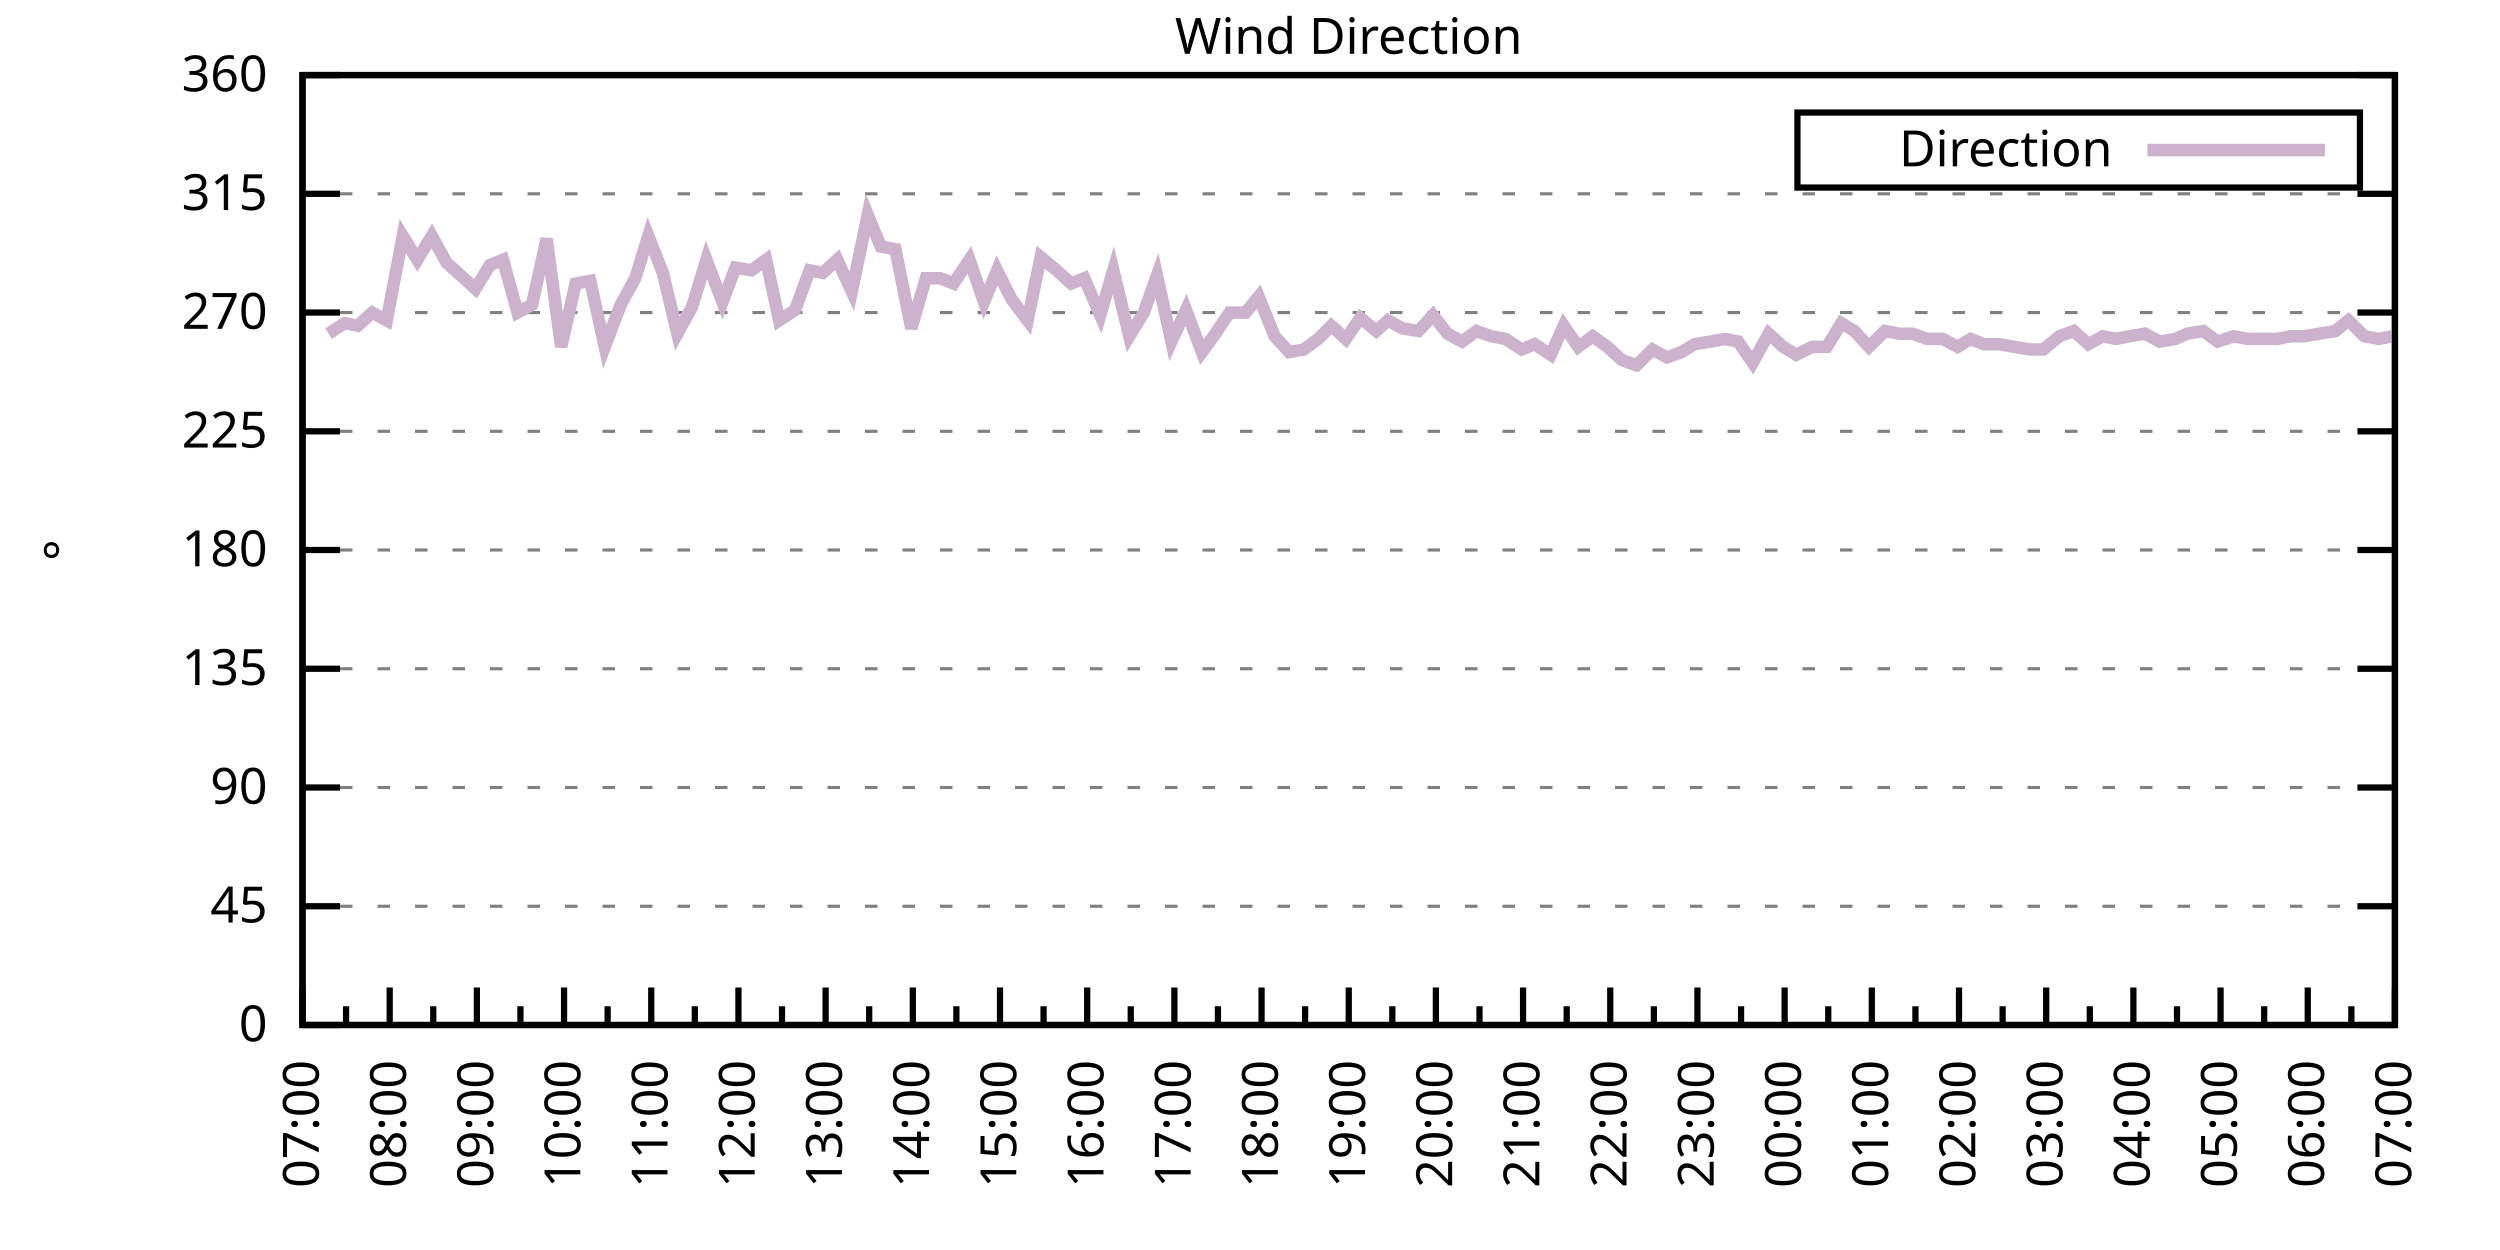
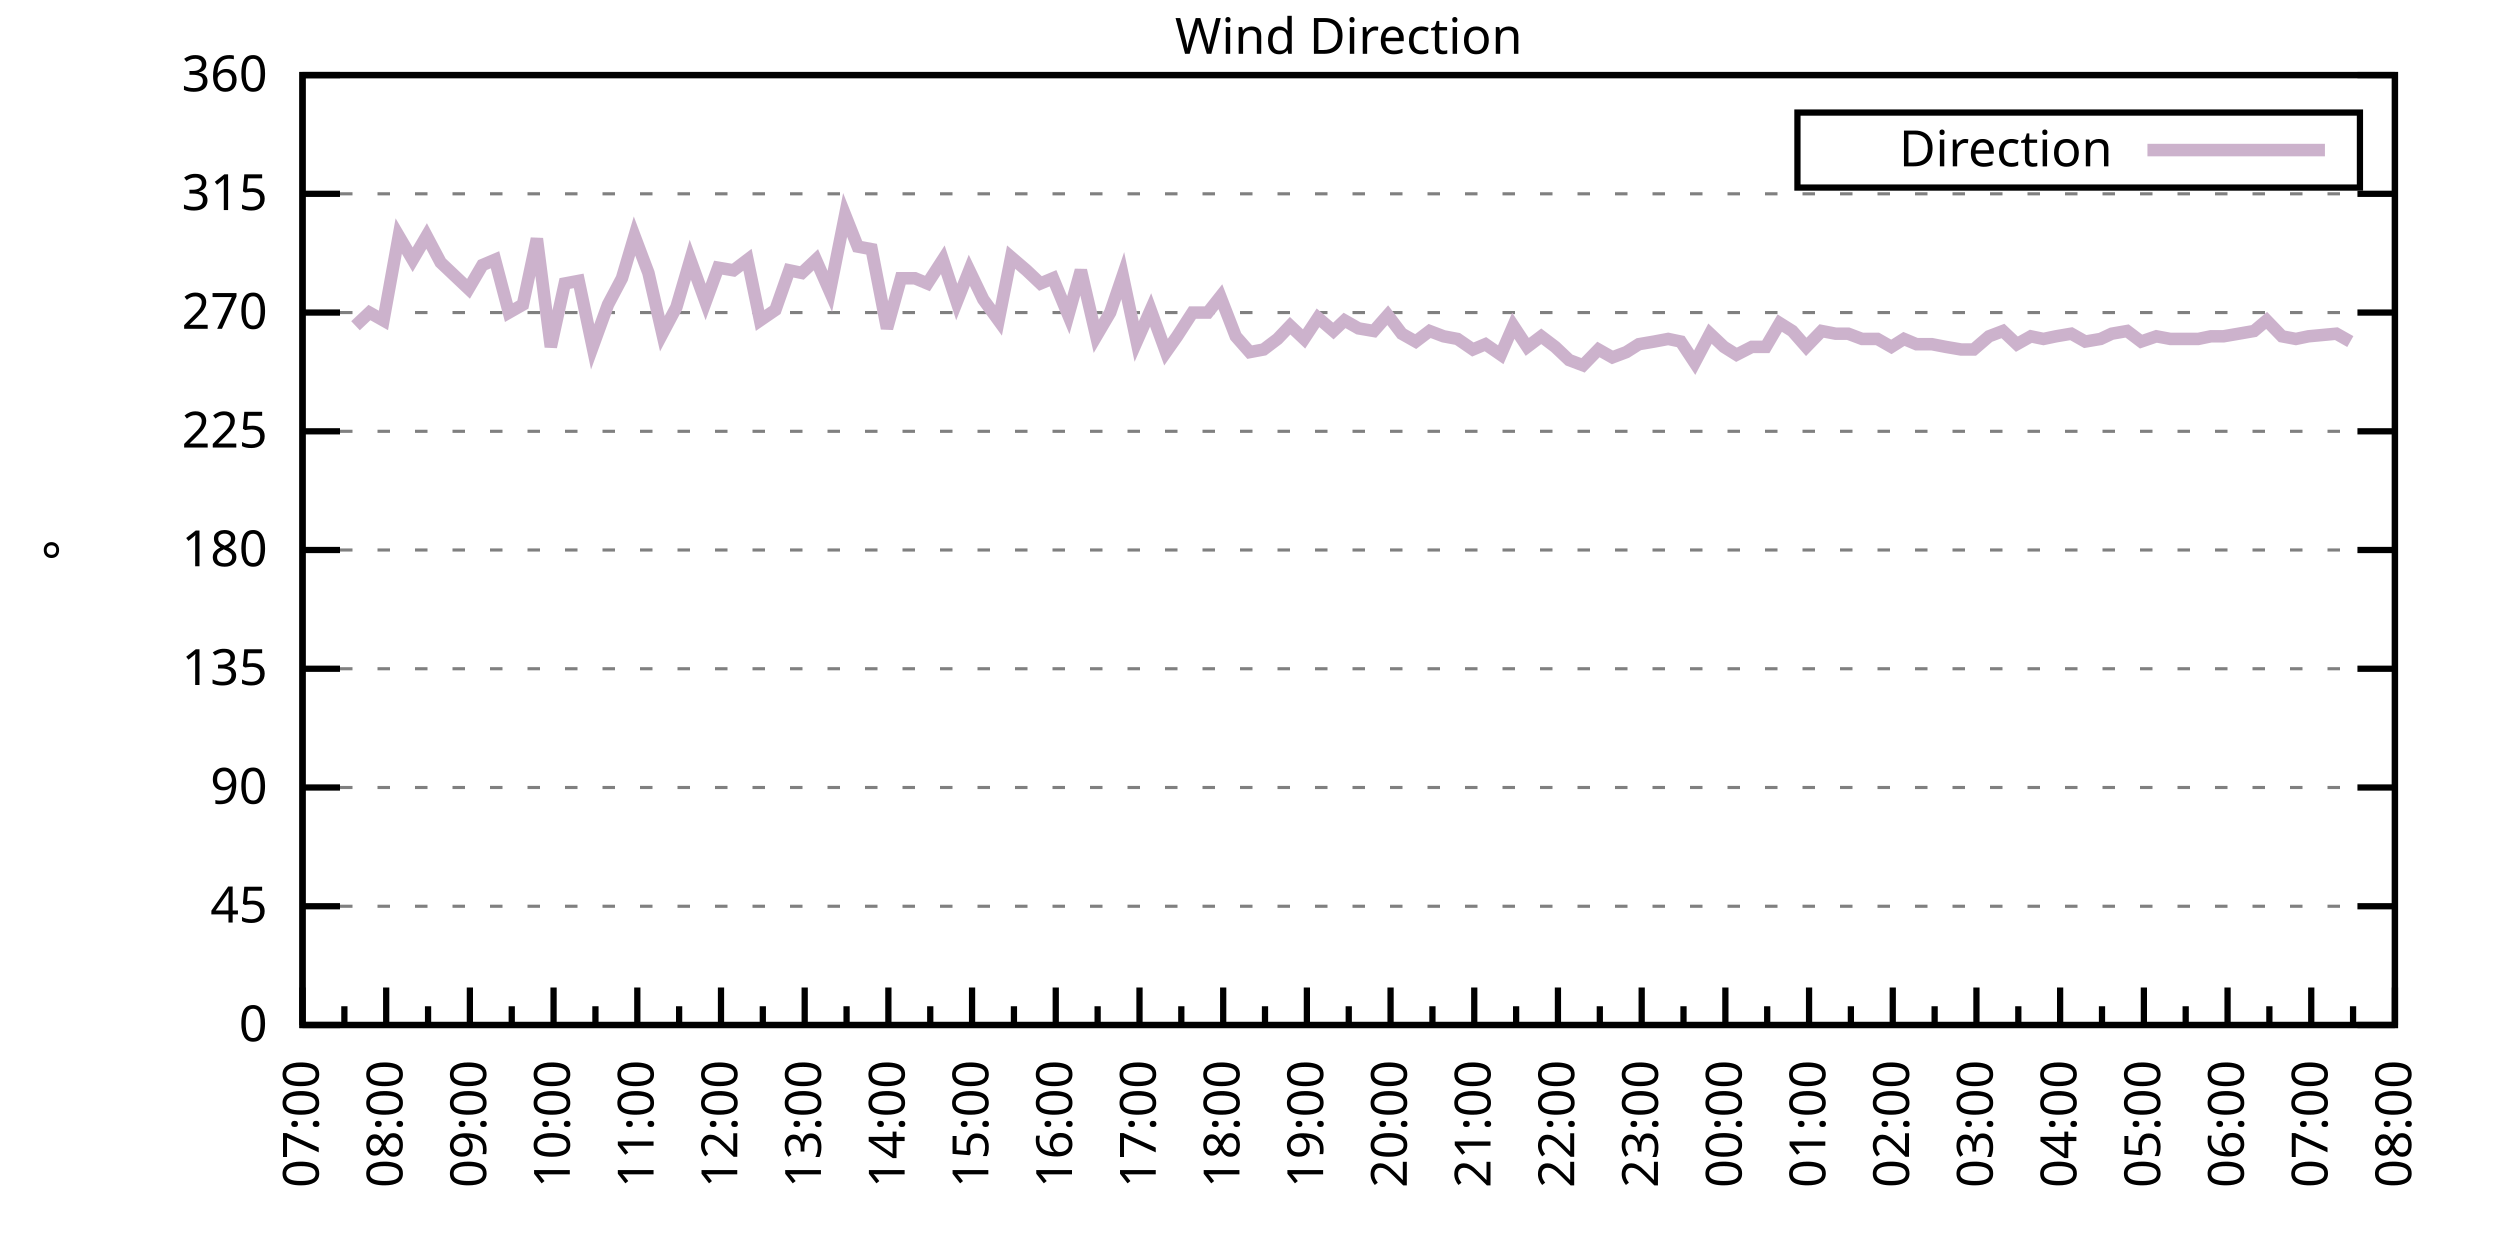
<svg xmlns="http://www.w3.org/2000/svg" xmlns:xlink="http://www.w3.org/1999/xlink" width="400" height="200" viewBox="0 0 400 200">
  <g id="gnuplot_canvas">
    <rect x="0" y="0" width="400" height="200" fill="none" />
    <defs>
      <circle id="gpDot" r="0.5" stroke-width="0.5" stroke="currentColor" />
      <path id="gpPt0" stroke-width="0.333" stroke="currentColor" d="M-1,0 h2 M0,-1 v2" />
      <path id="gpPt1" stroke-width="0.333" stroke="currentColor" d="M-1,-1 L1,1 M1,-1 L-1,1" />
      <path id="gpPt2" stroke-width="0.333" stroke="currentColor" d="M-1,0 L1,0 M0,-1 L0,1 M-1,-1 L1,1 M-1,1 L1,-1" />
      <rect id="gpPt3" stroke-width="0.333" stroke="currentColor" x="-1" y="-1" width="2" height="2" />
      <rect id="gpPt4" stroke-width="0.333" stroke="currentColor" fill="currentColor" x="-1" y="-1" width="2" height="2" />
      <circle id="gpPt5" stroke-width="0.333" stroke="currentColor" cx="0" cy="0" r="1" />
      <use xlink:href="#gpPt5" id="gpPt6" fill="currentColor" stroke="none" />
      <path id="gpPt7" stroke-width="0.333" stroke="currentColor" d="M0,-1.33 L-1.33,0.67 L1.33,0.67 z" />
      <use xlink:href="#gpPt7" id="gpPt8" fill="currentColor" stroke="none" />
      <use xlink:href="#gpPt7" id="gpPt9" stroke="currentColor" transform="rotate(180)" />
      <use xlink:href="#gpPt9" id="gpPt10" fill="currentColor" stroke="none" />
      <use xlink:href="#gpPt3" id="gpPt11" stroke="currentColor" transform="rotate(45)" />
      <use xlink:href="#gpPt11" id="gpPt12" fill="currentColor" stroke="none" />
      <path id="gpPt13" stroke-width="0.333" stroke="currentColor" d="M0,1.330 L1.265,0.411 L0.782,-1.067 L-0.782,-1.076 L-1.265,0.411 z" />
      <use xlink:href="#gpPt13" id="gpPt14" fill="currentColor" stroke="none" />
      <filter id="textbox" filterUnits="objectBoundingBox" x="0" y="0" height="1" width="1">
        <feFlood flood-color="white" flood-opacity="1" result="bgnd" />
        <feComposite in="SourceGraphic" in2="bgnd" operator="atop" />
      </filter>
      <filter id="greybox" filterUnits="objectBoundingBox" x="0" y="0" height="1" width="1">
        <feFlood flood-color="lightgrey" flood-opacity="1" result="grey" />
        <feComposite in="SourceGraphic" in2="grey" operator="atop" />
      </filter>
    </defs>
    <g fill="none" color="white" stroke="currentColor" stroke-width="1.00" stroke-linecap="butt" stroke-linejoin="miter">
</g>
    <g fill="none" color="black" stroke="currentColor" stroke-width="1.00" stroke-linecap="butt" stroke-linejoin="miter">
      <g stroke="none" shape-rendering="crispEdges">
        <polygon fill="rgb(255, 255, 255)" points="48.40,164.00 383.18,164.00 383.18,12.02 48.40,12.02 " />
      </g>
    </g>
    <g fill="none" color="black" stroke="currentColor" stroke-width="1.00" stroke-linecap="butt" stroke-linejoin="miter">
</g>
    <g fill="none" color="black" stroke="black" stroke-width="0.50" stroke-linecap="butt" stroke-linejoin="miter">
</g>
    <g fill="none" color="gray" stroke="currentColor" stroke-width="0.50" stroke-linecap="butt" stroke-linejoin="miter">
      <path stroke="gray" stroke-dasharray="2,4" class="gridline" d="M48.40,164.00 L383.19,164.00  " />
    </g>
    <g fill="none" color="gray" stroke="gray" stroke-width="1.00" stroke-linecap="butt" stroke-linejoin="miter">
</g>
    <g fill="none" color="black" stroke="currentColor" stroke-width="1.00" stroke-linecap="butt" stroke-linejoin="miter">
      <path stroke="black" d="M48.40,164.00 L54.40,164.00 M383.19,164.00 L377.19,164.00  " />
      <g transform="translate(42.80,166.60)" stroke="none" fill="black" font-family="Sans" font-size="8.00" text-anchor="end">
        <text>
          <tspan font-family="Sans"> 0</tspan>
        </text>
      </g>
    </g>
    <g fill="none" color="black" stroke="currentColor" stroke-width="1.00" stroke-linecap="butt" stroke-linejoin="miter">
</g>
    <g fill="none" color="black" stroke="black" stroke-width="0.50" stroke-linecap="butt" stroke-linejoin="miter">
</g>
    <g fill="none" color="gray" stroke="currentColor" stroke-width="0.50" stroke-linecap="butt" stroke-linejoin="miter">
      <path stroke="gray" stroke-dasharray="2,4" class="gridline" d="M48.40,145.00 L383.19,145.00  " />
    </g>
    <g fill="none" color="gray" stroke="gray" stroke-width="1.00" stroke-linecap="butt" stroke-linejoin="miter">
</g>
    <g fill="none" color="black" stroke="currentColor" stroke-width="1.00" stroke-linecap="butt" stroke-linejoin="miter">
      <path stroke="black" d="M48.40,145.00 L54.40,145.00 M383.19,145.00 L377.19,145.00  " />
      <g transform="translate(42.80,147.60)" stroke="none" fill="black" font-family="Sans" font-size="8.00" text-anchor="end">
        <text>
          <tspan font-family="Sans"> 45</tspan>
        </text>
      </g>
    </g>
    <g fill="none" color="black" stroke="currentColor" stroke-width="1.00" stroke-linecap="butt" stroke-linejoin="miter">
</g>
    <g fill="none" color="black" stroke="black" stroke-width="0.50" stroke-linecap="butt" stroke-linejoin="miter">
</g>
    <g fill="none" color="gray" stroke="currentColor" stroke-width="0.50" stroke-linecap="butt" stroke-linejoin="miter">
      <path stroke="gray" stroke-dasharray="2,4" class="gridline" d="M48.40,126.00 L383.19,126.00  " />
    </g>
    <g fill="none" color="gray" stroke="gray" stroke-width="1.00" stroke-linecap="butt" stroke-linejoin="miter">
</g>
    <g fill="none" color="black" stroke="currentColor" stroke-width="1.00" stroke-linecap="butt" stroke-linejoin="miter">
      <path stroke="black" d="M48.40,126.00 L54.40,126.00 M383.19,126.00 L377.19,126.00  " />
      <g transform="translate(42.80,128.60)" stroke="none" fill="black" font-family="Sans" font-size="8.00" text-anchor="end">
        <text>
          <tspan font-family="Sans"> 90</tspan>
        </text>
      </g>
    </g>
    <g fill="none" color="black" stroke="currentColor" stroke-width="1.00" stroke-linecap="butt" stroke-linejoin="miter">
</g>
    <g fill="none" color="black" stroke="black" stroke-width="0.50" stroke-linecap="butt" stroke-linejoin="miter">
</g>
    <g fill="none" color="gray" stroke="currentColor" stroke-width="0.50" stroke-linecap="butt" stroke-linejoin="miter">
      <path stroke="gray" stroke-dasharray="2,4" class="gridline" d="M48.40,107.00 L383.19,107.00  " />
    </g>
    <g fill="none" color="gray" stroke="gray" stroke-width="1.00" stroke-linecap="butt" stroke-linejoin="miter">
</g>
    <g fill="none" color="black" stroke="currentColor" stroke-width="1.00" stroke-linecap="butt" stroke-linejoin="miter">
      <path stroke="black" d="M48.40,107.00 L54.40,107.00 M383.19,107.00 L377.19,107.00  " />
      <g transform="translate(42.80,109.60)" stroke="none" fill="black" font-family="Sans" font-size="8.00" text-anchor="end">
        <text>
          <tspan font-family="Sans"> 135</tspan>
        </text>
      </g>
    </g>
    <g fill="none" color="black" stroke="currentColor" stroke-width="1.00" stroke-linecap="butt" stroke-linejoin="miter">
</g>
    <g fill="none" color="black" stroke="black" stroke-width="0.50" stroke-linecap="butt" stroke-linejoin="miter">
</g>
    <g fill="none" color="gray" stroke="currentColor" stroke-width="0.50" stroke-linecap="butt" stroke-linejoin="miter">
      <path stroke="gray" stroke-dasharray="2,4" class="gridline" d="M48.40,88.00 L383.19,88.00  " />
    </g>
    <g fill="none" color="gray" stroke="gray" stroke-width="1.00" stroke-linecap="butt" stroke-linejoin="miter">
</g>
    <g fill="none" color="black" stroke="currentColor" stroke-width="1.00" stroke-linecap="butt" stroke-linejoin="miter">
      <path stroke="black" d="M48.40,88.00 L54.40,88.00 M383.19,88.00 L377.19,88.00  " />
      <g transform="translate(42.80,90.60)" stroke="none" fill="black" font-family="Sans" font-size="8.00" text-anchor="end">
        <text>
          <tspan font-family="Sans"> 180</tspan>
        </text>
      </g>
    </g>
    <g fill="none" color="black" stroke="currentColor" stroke-width="1.00" stroke-linecap="butt" stroke-linejoin="miter">
</g>
    <g fill="none" color="black" stroke="black" stroke-width="0.50" stroke-linecap="butt" stroke-linejoin="miter">
</g>
    <g fill="none" color="gray" stroke="currentColor" stroke-width="0.50" stroke-linecap="butt" stroke-linejoin="miter">
      <path stroke="gray" stroke-dasharray="2,4" class="gridline" d="M48.40,69.01 L383.19,69.01  " />
    </g>
    <g fill="none" color="gray" stroke="gray" stroke-width="1.00" stroke-linecap="butt" stroke-linejoin="miter">
</g>
    <g fill="none" color="black" stroke="currentColor" stroke-width="1.00" stroke-linecap="butt" stroke-linejoin="miter">
      <path stroke="black" d="M48.40,69.01 L54.40,69.01 M383.19,69.01 L377.19,69.01  " />
      <g transform="translate(42.80,71.61)" stroke="none" fill="black" font-family="Sans" font-size="8.00" text-anchor="end">
        <text>
          <tspan font-family="Sans"> 225</tspan>
        </text>
      </g>
    </g>
    <g fill="none" color="black" stroke="currentColor" stroke-width="1.00" stroke-linecap="butt" stroke-linejoin="miter">
</g>
    <g fill="none" color="black" stroke="black" stroke-width="0.50" stroke-linecap="butt" stroke-linejoin="miter">
</g>
    <g fill="none" color="gray" stroke="currentColor" stroke-width="0.50" stroke-linecap="butt" stroke-linejoin="miter">
      <path stroke="gray" stroke-dasharray="2,4" class="gridline" d="M48.40,50.01 L383.19,50.01  " />
    </g>
    <g fill="none" color="gray" stroke="gray" stroke-width="1.00" stroke-linecap="butt" stroke-linejoin="miter">
</g>
    <g fill="none" color="black" stroke="currentColor" stroke-width="1.00" stroke-linecap="butt" stroke-linejoin="miter">
      <path stroke="black" d="M48.40,50.01 L54.40,50.01 M383.19,50.01 L377.19,50.01  " />
      <g transform="translate(42.80,52.61)" stroke="none" fill="black" font-family="Sans" font-size="8.00" text-anchor="end">
        <text>
          <tspan font-family="Sans"> 270</tspan>
        </text>
      </g>
    </g>
    <g fill="none" color="black" stroke="currentColor" stroke-width="1.00" stroke-linecap="butt" stroke-linejoin="miter">
</g>
    <g fill="none" color="black" stroke="black" stroke-width="0.50" stroke-linecap="butt" stroke-linejoin="miter">
</g>
    <g fill="none" color="gray" stroke="currentColor" stroke-width="0.50" stroke-linecap="butt" stroke-linejoin="miter">
      <path stroke="gray" stroke-dasharray="2,4" class="gridline" d="M48.40,31.01 L383.19,31.01  " />
    </g>
    <g fill="none" color="gray" stroke="gray" stroke-width="1.00" stroke-linecap="butt" stroke-linejoin="miter">
</g>
    <g fill="none" color="black" stroke="currentColor" stroke-width="1.00" stroke-linecap="butt" stroke-linejoin="miter">
      <path stroke="black" d="M48.40,31.01 L54.40,31.01 M383.19,31.01 L377.19,31.01  " />
      <g transform="translate(42.80,33.61)" stroke="none" fill="black" font-family="Sans" font-size="8.00" text-anchor="end">
        <text>
          <tspan font-family="Sans"> 315</tspan>
        </text>
      </g>
    </g>
    <g fill="none" color="black" stroke="currentColor" stroke-width="1.00" stroke-linecap="butt" stroke-linejoin="miter">
</g>
    <g fill="none" color="black" stroke="black" stroke-width="0.50" stroke-linecap="butt" stroke-linejoin="miter">
</g>
    <g fill="none" color="gray" stroke="currentColor" stroke-width="0.50" stroke-linecap="butt" stroke-linejoin="miter">
      <path stroke="gray" stroke-dasharray="2,4" class="gridline" d="M48.40,12.01 L383.19,12.01  " />
    </g>
    <g fill="none" color="gray" stroke="gray" stroke-width="1.00" stroke-linecap="butt" stroke-linejoin="miter">
</g>
    <g fill="none" color="black" stroke="currentColor" stroke-width="1.00" stroke-linecap="butt" stroke-linejoin="miter">
      <path stroke="black" d="M48.40,12.01 L54.40,12.01 M383.19,12.01 L377.19,12.01  " />
      <g transform="translate(42.80,14.61)" stroke="none" fill="black" font-family="Sans" font-size="8.00" text-anchor="end">
        <text>
          <tspan font-family="Sans"> 360</tspan>
        </text>
      </g>
    </g>
    <g fill="none" color="black" stroke="currentColor" stroke-width="1.00" stroke-linecap="butt" stroke-linejoin="miter">
      <path stroke="black" d="M48.40,164.00 L48.40,158.00  " />
      <g transform="translate(51.00,169.60) rotate(270)" stroke="none" fill="black" font-family="Sans" font-size="8.00" text-anchor="end">
        <text>
          <tspan font-family="Sans">07:00</tspan>
        </text>
      </g>
    </g>
    <g fill="none" color="black" stroke="currentColor" stroke-width="1.00" stroke-linecap="butt" stroke-linejoin="miter">
-       <path stroke="black" d="M55.37,164.00 L55.37,161.00 M62.35,164.00 L62.35,158.00  " />
-       <g transform="translate(64.95,169.60) rotate(270)" stroke="none" fill="black" font-family="Sans" font-size="8.00" text-anchor="end">
+       <path stroke="black" d="M55.10,164.00 L55.10,161.00 M61.79,164.00 L61.79,158.00  " />
+       <g transform="translate(64.39,169.60) rotate(270)" stroke="none" fill="black" font-family="Sans" font-size="8.00" text-anchor="end">
        <text>
          <tspan font-family="Sans">08:00</tspan>
        </text>
      </g>
    </g>
    <g fill="none" color="black" stroke="currentColor" stroke-width="1.00" stroke-linecap="butt" stroke-linejoin="miter">
-       <path stroke="black" d="M69.32,164.00 L69.32,161.00 M76.30,164.00 L76.30,158.00  " />
-       <g transform="translate(78.90,169.60) rotate(270)" stroke="none" fill="black" font-family="Sans" font-size="8.00" text-anchor="end">
+       <path stroke="black" d="M68.49,164.00 L68.49,161.00 M75.18,164.00 L75.18,158.00  " />
+       <g transform="translate(77.78,169.60) rotate(270)" stroke="none" fill="black" font-family="Sans" font-size="8.00" text-anchor="end">
        <text>
          <tspan font-family="Sans">09:00</tspan>
        </text>
      </g>
    </g>
    <g fill="none" color="black" stroke="currentColor" stroke-width="1.00" stroke-linecap="butt" stroke-linejoin="miter">
-       <path stroke="black" d="M83.27,164.00 L83.27,161.00 M90.25,164.00 L90.25,158.00  " />
-       <g transform="translate(92.85,169.60) rotate(270)" stroke="none" fill="black" font-family="Sans" font-size="8.00" text-anchor="end">
+       <path stroke="black" d="M81.88,164.00 L81.88,161.00 M88.57,164.00 L88.57,158.00  " />
+       <g transform="translate(91.17,169.60) rotate(270)" stroke="none" fill="black" font-family="Sans" font-size="8.00" text-anchor="end">
        <text>
          <tspan font-family="Sans">10:00</tspan>
        </text>
      </g>
    </g>
    <g fill="none" color="black" stroke="currentColor" stroke-width="1.00" stroke-linecap="butt" stroke-linejoin="miter">
-       <path stroke="black" d="M97.22,164.00 L97.22,161.00 M104.20,164.00 L104.20,158.00  " />
-       <g transform="translate(106.80,169.60) rotate(270)" stroke="none" fill="black" font-family="Sans" font-size="8.00" text-anchor="end">
+       <path stroke="black" d="M95.27,164.00 L95.27,161.00 M101.97,164.00 L101.97,158.00  " />
+       <g transform="translate(104.57,169.60) rotate(270)" stroke="none" fill="black" font-family="Sans" font-size="8.00" text-anchor="end">
        <text>
          <tspan font-family="Sans">11:00</tspan>
        </text>
      </g>
    </g>
    <g fill="none" color="black" stroke="currentColor" stroke-width="1.00" stroke-linecap="butt" stroke-linejoin="miter">
-       <path stroke="black" d="M111.17,164.00 L111.17,161.00 M118.15,164.00 L118.15,158.00  " />
-       <g transform="translate(120.75,169.60) rotate(270)" stroke="none" fill="black" font-family="Sans" font-size="8.00" text-anchor="end">
+       <path stroke="black" d="M108.66,164.00 L108.66,161.00 M115.36,164.00 L115.36,158.00  " />
+       <g transform="translate(117.96,169.60) rotate(270)" stroke="none" fill="black" font-family="Sans" font-size="8.00" text-anchor="end">
        <text>
          <tspan font-family="Sans">12:00</tspan>
        </text>
      </g>
    </g>
    <g fill="none" color="black" stroke="currentColor" stroke-width="1.00" stroke-linecap="butt" stroke-linejoin="miter">
-       <path stroke="black" d="M125.12,164.00 L125.12,161.00 M132.10,164.00 L132.10,158.00  " />
-       <g transform="translate(134.70,169.60) rotate(270)" stroke="none" fill="black" font-family="Sans" font-size="8.00" text-anchor="end">
+       <path stroke="black" d="M122.05,164.00 L122.05,161.00 M128.75,164.00 L128.75,158.00  " />
+       <g transform="translate(131.35,169.60) rotate(270)" stroke="none" fill="black" font-family="Sans" font-size="8.00" text-anchor="end">
        <text>
          <tspan font-family="Sans">13:00</tspan>
        </text>
      </g>
    </g>
    <g fill="none" color="black" stroke="currentColor" stroke-width="1.00" stroke-linecap="butt" stroke-linejoin="miter">
-       <path stroke="black" d="M139.07,164.00 L139.07,161.00 M146.05,164.00 L146.05,158.00  " />
-       <g transform="translate(148.65,169.60) rotate(270)" stroke="none" fill="black" font-family="Sans" font-size="8.00" text-anchor="end">
+       <path stroke="black" d="M135.45,164.00 L135.45,161.00 M142.14,164.00 L142.14,158.00  " />
+       <g transform="translate(144.74,169.60) rotate(270)" stroke="none" fill="black" font-family="Sans" font-size="8.00" text-anchor="end">
        <text>
          <tspan font-family="Sans">14:00</tspan>
        </text>
      </g>
    </g>
    <g fill="none" color="black" stroke="currentColor" stroke-width="1.00" stroke-linecap="butt" stroke-linejoin="miter">
-       <path stroke="black" d="M153.02,164.00 L153.02,161.00 M160.00,164.00 L160.00,158.00  " />
-       <g transform="translate(162.60,169.60) rotate(270)" stroke="none" fill="black" font-family="Sans" font-size="8.00" text-anchor="end">
+       <path stroke="black" d="M148.84,164.00 L148.84,161.00 M155.53,164.00 L155.53,158.00  " />
+       <g transform="translate(158.13,169.60) rotate(270)" stroke="none" fill="black" font-family="Sans" font-size="8.00" text-anchor="end">
        <text>
          <tspan font-family="Sans">15:00</tspan>
        </text>
      </g>
    </g>
    <g fill="none" color="black" stroke="currentColor" stroke-width="1.00" stroke-linecap="butt" stroke-linejoin="miter">
-       <path stroke="black" d="M166.97,164.00 L166.97,161.00 M173.95,164.00 L173.95,158.00  " />
-       <g transform="translate(176.55,169.60) rotate(270)" stroke="none" fill="black" font-family="Sans" font-size="8.00" text-anchor="end">
+       <path stroke="black" d="M162.23,164.00 L162.23,161.00 M168.92,164.00 L168.92,158.00  " />
+       <g transform="translate(171.52,169.60) rotate(270)" stroke="none" fill="black" font-family="Sans" font-size="8.00" text-anchor="end">
        <text>
          <tspan font-family="Sans">16:00</tspan>
        </text>
      </g>
    </g>
    <g fill="none" color="black" stroke="currentColor" stroke-width="1.00" stroke-linecap="butt" stroke-linejoin="miter">
-       <path stroke="black" d="M180.92,164.00 L180.92,161.00 M187.90,164.00 L187.90,158.00  " />
-       <g transform="translate(190.50,169.60) rotate(270)" stroke="none" fill="black" font-family="Sans" font-size="8.00" text-anchor="end">
+       <path stroke="black" d="M175.62,164.00 L175.62,161.00 M182.32,164.00 L182.32,158.00  " />
+       <g transform="translate(184.92,169.60) rotate(270)" stroke="none" fill="black" font-family="Sans" font-size="8.00" text-anchor="end">
        <text>
          <tspan font-family="Sans">17:00</tspan>
        </text>
      </g>
    </g>
    <g fill="none" color="black" stroke="currentColor" stroke-width="1.00" stroke-linecap="butt" stroke-linejoin="miter">
-       <path stroke="black" d="M194.87,164.00 L194.87,161.00 M201.85,164.00 L201.85,158.00  " />
-       <g transform="translate(204.45,169.60) rotate(270)" stroke="none" fill="black" font-family="Sans" font-size="8.00" text-anchor="end">
+       <path stroke="black" d="M189.01,164.00 L189.01,161.00 M195.71,164.00 L195.71,158.00  " />
+       <g transform="translate(198.31,169.60) rotate(270)" stroke="none" fill="black" font-family="Sans" font-size="8.00" text-anchor="end">
        <text>
          <tspan font-family="Sans">18:00</tspan>
        </text>
      </g>
    </g>
    <g fill="none" color="black" stroke="currentColor" stroke-width="1.00" stroke-linecap="butt" stroke-linejoin="miter">
-       <path stroke="black" d="M208.82,164.00 L208.82,161.00 M215.80,164.00 L215.80,158.00  " />
-       <g transform="translate(218.40,169.60) rotate(270)" stroke="none" fill="black" font-family="Sans" font-size="8.00" text-anchor="end">
+       <path stroke="black" d="M202.40,164.00 L202.40,161.00 M209.10,164.00 L209.10,158.00  " />
+       <g transform="translate(211.70,169.60) rotate(270)" stroke="none" fill="black" font-family="Sans" font-size="8.00" text-anchor="end">
        <text>
          <tspan font-family="Sans">19:00</tspan>
        </text>
      </g>
    </g>
    <g fill="none" color="black" stroke="currentColor" stroke-width="1.00" stroke-linecap="butt" stroke-linejoin="miter">
-       <path stroke="black" d="M222.77,164.00 L222.77,161.00 M229.74,164.00 L229.74,158.00  " />
-       <g transform="translate(232.34,169.60) rotate(270)" stroke="none" fill="black" font-family="Sans" font-size="8.00" text-anchor="end">
+       <path stroke="black" d="M215.80,164.00 L215.80,161.00 M222.49,164.00 L222.49,158.00  " />
+       <g transform="translate(225.09,169.60) rotate(270)" stroke="none" fill="black" font-family="Sans" font-size="8.00" text-anchor="end">
        <text>
          <tspan font-family="Sans">20:00</tspan>
        </text>
      </g>
    </g>
    <g fill="none" color="black" stroke="currentColor" stroke-width="1.00" stroke-linecap="butt" stroke-linejoin="miter">
-       <path stroke="black" d="M236.72,164.00 L236.72,161.00 M243.69,164.00 L243.69,158.00  " />
-       <g transform="translate(246.29,169.60) rotate(270)" stroke="none" fill="black" font-family="Sans" font-size="8.00" text-anchor="end">
+       <path stroke="black" d="M229.19,164.00 L229.19,161.00 M235.88,164.00 L235.88,158.00  " />
+       <g transform="translate(238.48,169.60) rotate(270)" stroke="none" fill="black" font-family="Sans" font-size="8.00" text-anchor="end">
        <text>
          <tspan font-family="Sans">21:00</tspan>
        </text>
      </g>
    </g>
    <g fill="none" color="black" stroke="currentColor" stroke-width="1.00" stroke-linecap="butt" stroke-linejoin="miter">
-       <path stroke="black" d="M250.67,164.00 L250.67,161.00 M257.64,164.00 L257.64,158.00  " />
-       <g transform="translate(260.24,169.60) rotate(270)" stroke="none" fill="black" font-family="Sans" font-size="8.00" text-anchor="end">
+       <path stroke="black" d="M242.58,164.00 L242.58,161.00 M249.27,164.00 L249.27,158.00  " />
+       <g transform="translate(251.87,169.60) rotate(270)" stroke="none" fill="black" font-family="Sans" font-size="8.00" text-anchor="end">
        <text>
          <tspan font-family="Sans">22:00</tspan>
        </text>
      </g>
    </g>
    <g fill="none" color="black" stroke="currentColor" stroke-width="1.00" stroke-linecap="butt" stroke-linejoin="miter">
-       <path stroke="black" d="M264.62,164.00 L264.62,161.00 M271.59,164.00 L271.59,158.00  " />
-       <g transform="translate(274.19,169.60) rotate(270)" stroke="none" fill="black" font-family="Sans" font-size="8.00" text-anchor="end">
+       <path stroke="black" d="M255.97,164.00 L255.97,161.00 M262.67,164.00 L262.67,158.00  " />
+       <g transform="translate(265.27,169.60) rotate(270)" stroke="none" fill="black" font-family="Sans" font-size="8.00" text-anchor="end">
        <text>
          <tspan font-family="Sans">23:00</tspan>
        </text>
      </g>
    </g>
    <g fill="none" color="black" stroke="currentColor" stroke-width="1.00" stroke-linecap="butt" stroke-linejoin="miter">
-       <path stroke="black" d="M278.57,164.00 L278.57,161.00 M285.54,164.00 L285.54,158.00  " />
-       <g transform="translate(288.14,169.60) rotate(270)" stroke="none" fill="black" font-family="Sans" font-size="8.00" text-anchor="end">
+       <path stroke="black" d="M269.36,164.00 L269.36,161.00 M276.06,164.00 L276.06,158.00  " />
+       <g transform="translate(278.66,169.60) rotate(270)" stroke="none" fill="black" font-family="Sans" font-size="8.00" text-anchor="end">
        <text>
          <tspan font-family="Sans">00:00</tspan>
        </text>
      </g>
    </g>
    <g fill="none" color="black" stroke="currentColor" stroke-width="1.00" stroke-linecap="butt" stroke-linejoin="miter">
-       <path stroke="black" d="M292.52,164.00 L292.52,161.00 M299.49,164.00 L299.49,158.00  " />
-       <g transform="translate(302.09,169.60) rotate(270)" stroke="none" fill="black" font-family="Sans" font-size="8.00" text-anchor="end">
+       <path stroke="black" d="M282.75,164.00 L282.75,161.00 M289.45,164.00 L289.45,158.00  " />
+       <g transform="translate(292.05,169.60) rotate(270)" stroke="none" fill="black" font-family="Sans" font-size="8.00" text-anchor="end">
        <text>
          <tspan font-family="Sans">01:00</tspan>
        </text>
      </g>
    </g>
    <g fill="none" color="black" stroke="currentColor" stroke-width="1.00" stroke-linecap="butt" stroke-linejoin="miter">
-       <path stroke="black" d="M306.47,164.00 L306.47,161.00 M313.44,164.00 L313.44,158.00  " />
-       <g transform="translate(316.04,169.60) rotate(270)" stroke="none" fill="black" font-family="Sans" font-size="8.00" text-anchor="end">
+       <path stroke="black" d="M296.14,164.00 L296.14,161.00 M302.84,164.00 L302.84,158.00  " />
+       <g transform="translate(305.44,169.60) rotate(270)" stroke="none" fill="black" font-family="Sans" font-size="8.00" text-anchor="end">
        <text>
          <tspan font-family="Sans">02:00</tspan>
        </text>
      </g>
    </g>
    <g fill="none" color="black" stroke="currentColor" stroke-width="1.00" stroke-linecap="butt" stroke-linejoin="miter">
-       <path stroke="black" d="M320.42,164.00 L320.42,161.00 M327.39,164.00 L327.39,158.00  " />
-       <g transform="translate(329.99,169.60) rotate(270)" stroke="none" fill="black" font-family="Sans" font-size="8.00" text-anchor="end">
+       <path stroke="black" d="M309.54,164.00 L309.54,161.00 M316.23,164.00 L316.23,158.00  " />
+       <g transform="translate(318.83,169.60) rotate(270)" stroke="none" fill="black" font-family="Sans" font-size="8.00" text-anchor="end">
        <text>
          <tspan font-family="Sans">03:00</tspan>
        </text>
      </g>
    </g>
    <g fill="none" color="black" stroke="currentColor" stroke-width="1.00" stroke-linecap="butt" stroke-linejoin="miter">
-       <path stroke="black" d="M334.37,164.00 L334.37,161.00 M341.34,164.00 L341.34,158.00  " />
-       <g transform="translate(343.94,169.60) rotate(270)" stroke="none" fill="black" font-family="Sans" font-size="8.00" text-anchor="end">
+       <path stroke="black" d="M322.93,164.00 L322.93,161.00 M329.62,164.00 L329.62,158.00  " />
+       <g transform="translate(332.22,169.60) rotate(270)" stroke="none" fill="black" font-family="Sans" font-size="8.00" text-anchor="end">
        <text>
          <tspan font-family="Sans">04:00</tspan>
        </text>
      </g>
    </g>
    <g fill="none" color="black" stroke="currentColor" stroke-width="1.00" stroke-linecap="butt" stroke-linejoin="miter">
-       <path stroke="black" d="M348.32,164.00 L348.32,161.00 M355.29,164.00 L355.29,158.00  " />
-       <g transform="translate(357.89,169.60) rotate(270)" stroke="none" fill="black" font-family="Sans" font-size="8.00" text-anchor="end">
+       <path stroke="black" d="M336.32,164.00 L336.32,161.00 M343.02,164.00 L343.02,158.00  " />
+       <g transform="translate(345.62,169.60) rotate(270)" stroke="none" fill="black" font-family="Sans" font-size="8.00" text-anchor="end">
        <text>
          <tspan font-family="Sans">05:00</tspan>
        </text>
      </g>
    </g>
    <g fill="none" color="black" stroke="currentColor" stroke-width="1.00" stroke-linecap="butt" stroke-linejoin="miter">
-       <path stroke="black" d="M362.27,164.00 L362.27,161.00 M369.24,164.00 L369.24,158.00  " />
-       <g transform="translate(371.84,169.60) rotate(270)" stroke="none" fill="black" font-family="Sans" font-size="8.00" text-anchor="end">
+       <path stroke="black" d="M349.71,164.00 L349.71,161.00 M356.41,164.00 L356.41,158.00  " />
+       <g transform="translate(359.01,169.60) rotate(270)" stroke="none" fill="black" font-family="Sans" font-size="8.00" text-anchor="end">
        <text>
          <tspan font-family="Sans">06:00</tspan>
        </text>
      </g>
    </g>
    <g fill="none" color="black" stroke="currentColor" stroke-width="1.00" stroke-linecap="butt" stroke-linejoin="miter">
-       <path stroke="black" d="M376.22,164.00 L376.22,161.00 M383.19,164.00 L383.19,158.00  " />
+       <path stroke="black" d="M363.10,164.00 L363.10,161.00 M369.80,164.00 L369.80,158.00  " />
+       <g transform="translate(372.40,169.60) rotate(270)" stroke="none" fill="black" font-family="Sans" font-size="8.00" text-anchor="end">
+         <text>
+           <tspan font-family="Sans">07:00</tspan>
+         </text>
+       </g>
+     </g>
+     <g fill="none" color="black" stroke="currentColor" stroke-width="1.00" stroke-linecap="butt" stroke-linejoin="miter">
+       <path stroke="black" d="M376.49,164.00 L376.49,161.00 M383.19,164.00 L383.19,158.00  " />
      <g transform="translate(385.79,169.60) rotate(270)" stroke="none" fill="black" font-family="Sans" font-size="8.00" text-anchor="end">
        <text>
-           <tspan font-family="Sans">07:00</tspan>
+           <tspan font-family="Sans">08:00</tspan>
        </text>
      </g>
    </g>
    <g fill="none" color="black" stroke="currentColor" stroke-width="1.00" stroke-linecap="butt" stroke-linejoin="miter">
</g>
    <g fill="none" color="black" stroke="currentColor" stroke-width="1.00" stroke-linecap="butt" stroke-linejoin="miter">
      <path stroke="black" d="M48.40,12.01 L48.40,164.00 L383.19,164.00 L383.19,12.01 L48.40,12.01 Z  " />
    </g>
    <g fill="none" color="black" stroke="currentColor" stroke-width="1.00" stroke-linecap="butt" stroke-linejoin="miter">
      <g transform="translate(12.80,88.01) rotate(270)" stroke="none" fill="black" font-family="Sans" font-size="8.00" text-anchor="middle">
        <text>
          <tspan font-family="Sans">°</tspan>
        </text>
      </g>
    </g>
    <g fill="none" color="black" stroke="currentColor" stroke-width="1.00" stroke-linecap="butt" stroke-linejoin="miter">
</g>
    <g fill="none" color="black" stroke="currentColor" stroke-width="1.00" stroke-linecap="butt" stroke-linejoin="miter">
      <path stroke="black" d="M287.59,30.01 L287.59,18.01 L377.59,18.01 L377.59,30.01 L287.59,30.01 Z  " />
    </g>
    <g id="Wind_direction_plot_1">
      <g fill="none" color="white" stroke="black" stroke-width="2.00" stroke-linecap="butt" stroke-linejoin="miter">
</g>
      <g fill="none" color="black" stroke="currentColor" stroke-width="2.00" stroke-linecap="butt" stroke-linejoin="miter">
        <g transform="translate(337.99,26.61)" stroke="none" fill="black" font-family="Sans" font-size="8.00" text-anchor="end">
          <text>
            <tspan font-family="Sans">Direction</tspan>
          </text>
        </g>
      </g>
      <g fill="none" color="black" stroke="currentColor" stroke-width="2.00" stroke-linecap="butt" stroke-linejoin="miter">
-         <path stroke="rgb(204, 178, 204)" d="M343.59,24.01 L371.99,24.01 M52.58,53.39 L55.14,51.70 L57.23,52.12 L59.56,50.01 L61.88,51.27 L64.44,37.76   L66.77,41.56 L69.09,37.76 L71.42,41.99 L73.74,44.10 L76.07,46.21 L78.39,42.41 L80.48,41.56 L82.81,50.01   L85.13,48.74 L87.46,38.19 L89.78,55.50 L92.11,45.36 L94.43,44.94 L96.76,55.50 L99.32,48.74 L101.64,44.52   L103.73,37.76 L106.06,43.67 L108.38,53.39 L110.71,49.16 L113.03,41.56 L115.59,48.32 L117.68,42.83 L120.24,43.25   L122.57,41.56 L124.66,51.27 L127.22,49.59 L129.54,43.25 L131.63,43.67 L133.96,41.56 L136.28,46.63 L138.84,34.39   L140.93,39.45 L143.26,39.87 L145.81,52.54 L148.14,44.52 L150.46,44.52 L152.56,45.36 L155.11,41.56 L157.44,48.32   L159.53,43.25 L161.86,47.90 L164.41,51.27 L166.51,41.14 L169.06,43.25 L171.39,45.36 L173.48,44.52 L176.04,50.43   L178.13,43.25 L180.69,53.81 L183.01,50.01 L185.11,44.10 L187.43,54.65 L189.76,49.59 L192.31,56.34 L194.17,53.81   L196.73,50.01 L199.29,50.01 L201.38,47.47 L203.94,53.81 L206.26,56.34 L208.59,55.92 L210.91,54.23 L213.01,52.12   L215.33,54.23 L217.65,50.85 L220.21,52.96 L222.07,51.27 L224.40,52.54 L226.95,52.96 L229.28,50.43 L231.60,53.39   L233.93,54.65 L236.25,52.96 L238.58,53.81 L240.90,54.23 L243.46,55.92 L245.55,55.07 L248.11,56.76 L250.20,52.12   L252.53,55.50 L254.85,53.81 L257.18,55.50 L259.50,57.61 L261.83,58.45 L264.39,55.92 L266.71,57.18 L269.04,56.34   L271.13,55.07 L273.69,54.65 L276.01,54.23 L278.10,54.65 L280.43,58.03 L282.99,53.39 L285.31,55.50 L287.40,56.76   L289.96,55.50 L292.29,55.50 L294.61,51.70 L296.70,52.96 L299.03,55.50 L301.58,52.96 L303.91,53.39 L306.00,53.39   L308.33,54.23 L310.88,54.23 L313.21,55.50 L315.30,54.23 L317.39,55.07 L319.95,55.07 L322.28,55.50 L324.83,55.92   L326.93,55.92 L329.48,53.81 L331.81,52.96 L334.13,55.07 L336.46,53.81 L338.55,54.23 L340.64,53.81 L343.20,53.39   L345.53,54.65 L348.08,54.23 L349.94,53.39 L352.50,52.96 L354.83,54.65 L357.38,53.81 L359.71,54.23 L362.03,54.23   L364.36,54.23 L366.45,53.81 L368.54,53.81 L371.10,53.39 L373.66,52.96 L375.75,51.27 L378.31,53.81 L380.63,54.23   L382.73,53.81  " />
+         <path stroke="rgb(204, 178, 204)" d="M343.59,24.01 L371.99,24.01 M56.88,52.12 L59.11,50.01 L61.35,51.27 L63.80,37.76 L66.03,41.56 L68.26,37.76   L70.50,41.99 L72.73,44.10 L74.96,46.21 L77.19,42.41 L79.20,41.56 L81.43,50.01 L83.66,48.74 L85.90,38.19   L88.13,55.50 L90.36,45.36 L92.59,44.94 L94.82,55.50 L97.28,48.74 L99.51,44.52 L101.52,37.76 L103.75,43.67   L105.98,53.39 L108.22,49.16 L110.45,41.56 L112.90,48.32 L114.91,42.83 L117.37,43.25 L119.60,41.56 L121.61,51.27   L124.06,49.59 L126.29,43.25 L128.30,43.67 L130.54,41.56 L132.77,46.63 L135.22,34.39 L137.23,39.45 L139.46,39.87   L141.92,52.54 L144.15,44.52 L146.38,44.52 L148.39,45.36 L150.85,41.56 L153.08,48.32 L155.09,43.25 L157.32,47.90   L159.77,51.27 L161.78,41.14 L164.24,43.25 L166.47,45.36 L168.48,44.52 L170.93,50.43 L172.94,43.25 L175.40,53.81   L177.63,50.01 L179.64,44.10 L181.87,54.65 L184.10,49.59 L186.56,56.34 L188.34,53.81 L190.80,50.01 L193.25,50.01   L195.26,47.47 L197.72,53.81 L199.95,56.34 L202.18,55.92 L204.41,54.23 L206.42,52.12 L208.65,54.23 L210.88,50.85   L213.34,52.96 L215.13,51.27 L217.36,52.54 L219.81,52.96 L222.04,50.43 L224.28,53.39 L226.51,54.65 L228.74,52.96   L230.97,53.81 L233.20,54.23 L235.66,55.92 L237.67,55.07 L240.12,56.76 L242.13,52.12 L244.36,55.50 L246.60,53.81   L248.83,55.50 L251.06,57.61 L253.29,58.45 L255.75,55.92 L257.98,57.18 L260.21,56.34 L262.22,55.07 L264.67,54.65   L266.91,54.23 L268.92,54.65 L271.15,58.03 L273.60,53.39 L275.83,55.50 L277.84,56.76 L280.30,55.50 L282.53,55.50   L284.76,51.70 L286.77,52.96 L289.00,55.50 L291.46,52.96 L293.69,53.39 L295.70,53.39 L297.93,54.23 L300.39,54.23   L302.62,55.50 L304.63,54.23 L306.63,55.07 L309.09,55.07 L311.32,55.50 L313.78,55.92 L315.79,55.92 L318.24,53.81   L320.47,52.96 L322.70,55.07 L324.94,53.81 L326.95,54.23 L328.95,53.81 L331.41,53.39 L333.64,54.65 L336.10,54.23   L337.88,53.39 L340.34,52.96 L342.57,54.65 L345.02,53.81 L347.26,54.23 L349.49,54.23 L351.72,54.23 L353.73,53.81   L355.74,53.81 L358.19,53.39 L360.65,52.96 L362.66,51.27 L365.11,53.81 L367.34,54.23 L369.35,53.81 L373.82,53.39   L376.05,54.65  " />
      </g>
    </g>
    <g fill="none" color="black" stroke="currentColor" stroke-width="2.00" stroke-linecap="butt" stroke-linejoin="miter">
</g>
    <g fill="none" color="black" stroke="black" stroke-width="1.00" stroke-linecap="butt" stroke-linejoin="miter">
</g>
    <g fill="none" color="black" stroke="currentColor" stroke-width="1.00" stroke-linecap="butt" stroke-linejoin="miter">
      <path stroke="black" d="M48.40,12.01 L48.40,164.00 L383.19,164.00 L383.19,12.01 L48.40,12.01 Z  " />
    </g>
    <g fill="none" color="black" stroke="currentColor" stroke-width="1.00" stroke-linecap="butt" stroke-linejoin="miter">
      <g transform="translate(215.79,8.61)" stroke="none" fill="black" font-family="Sans" font-size="8.00" text-anchor="middle">
        <text>
          <tspan font-family="Sans">Wind Direction</tspan>
        </text>
      </g>
    </g>
    <g fill="none" color="black" stroke="currentColor" stroke-width="1.00" stroke-linecap="butt" stroke-linejoin="miter">
</g>
  </g>
</svg>
